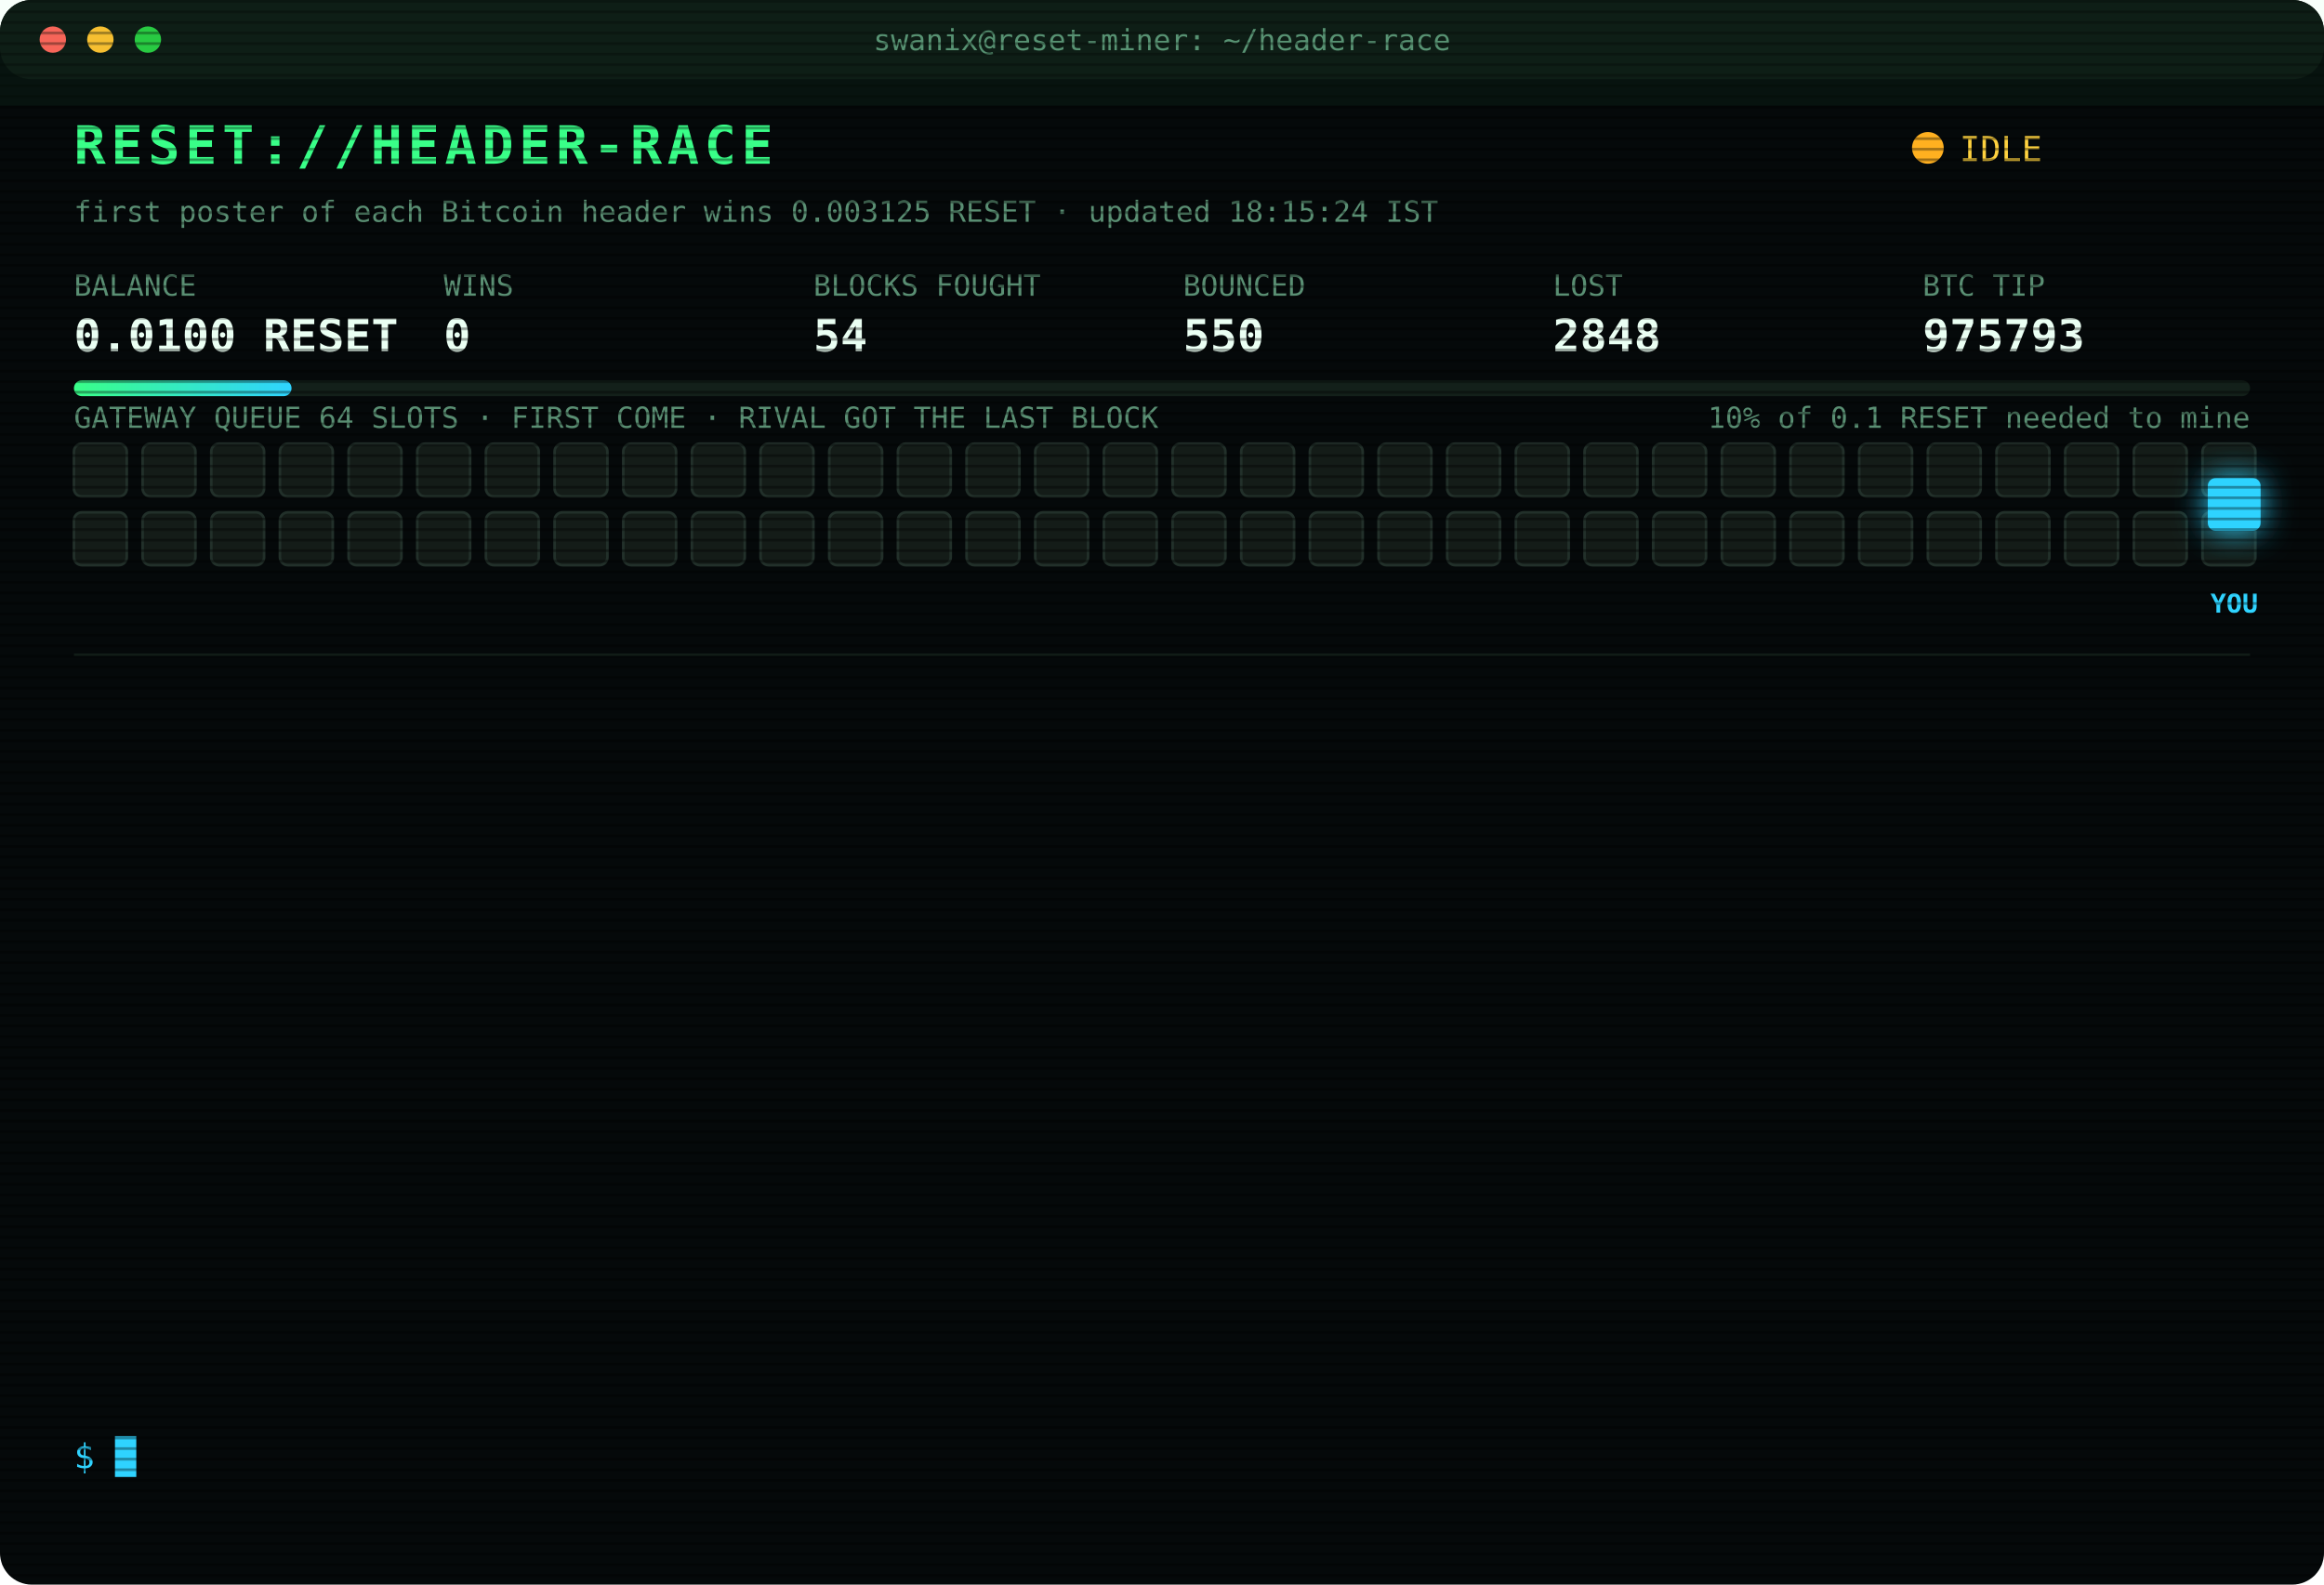
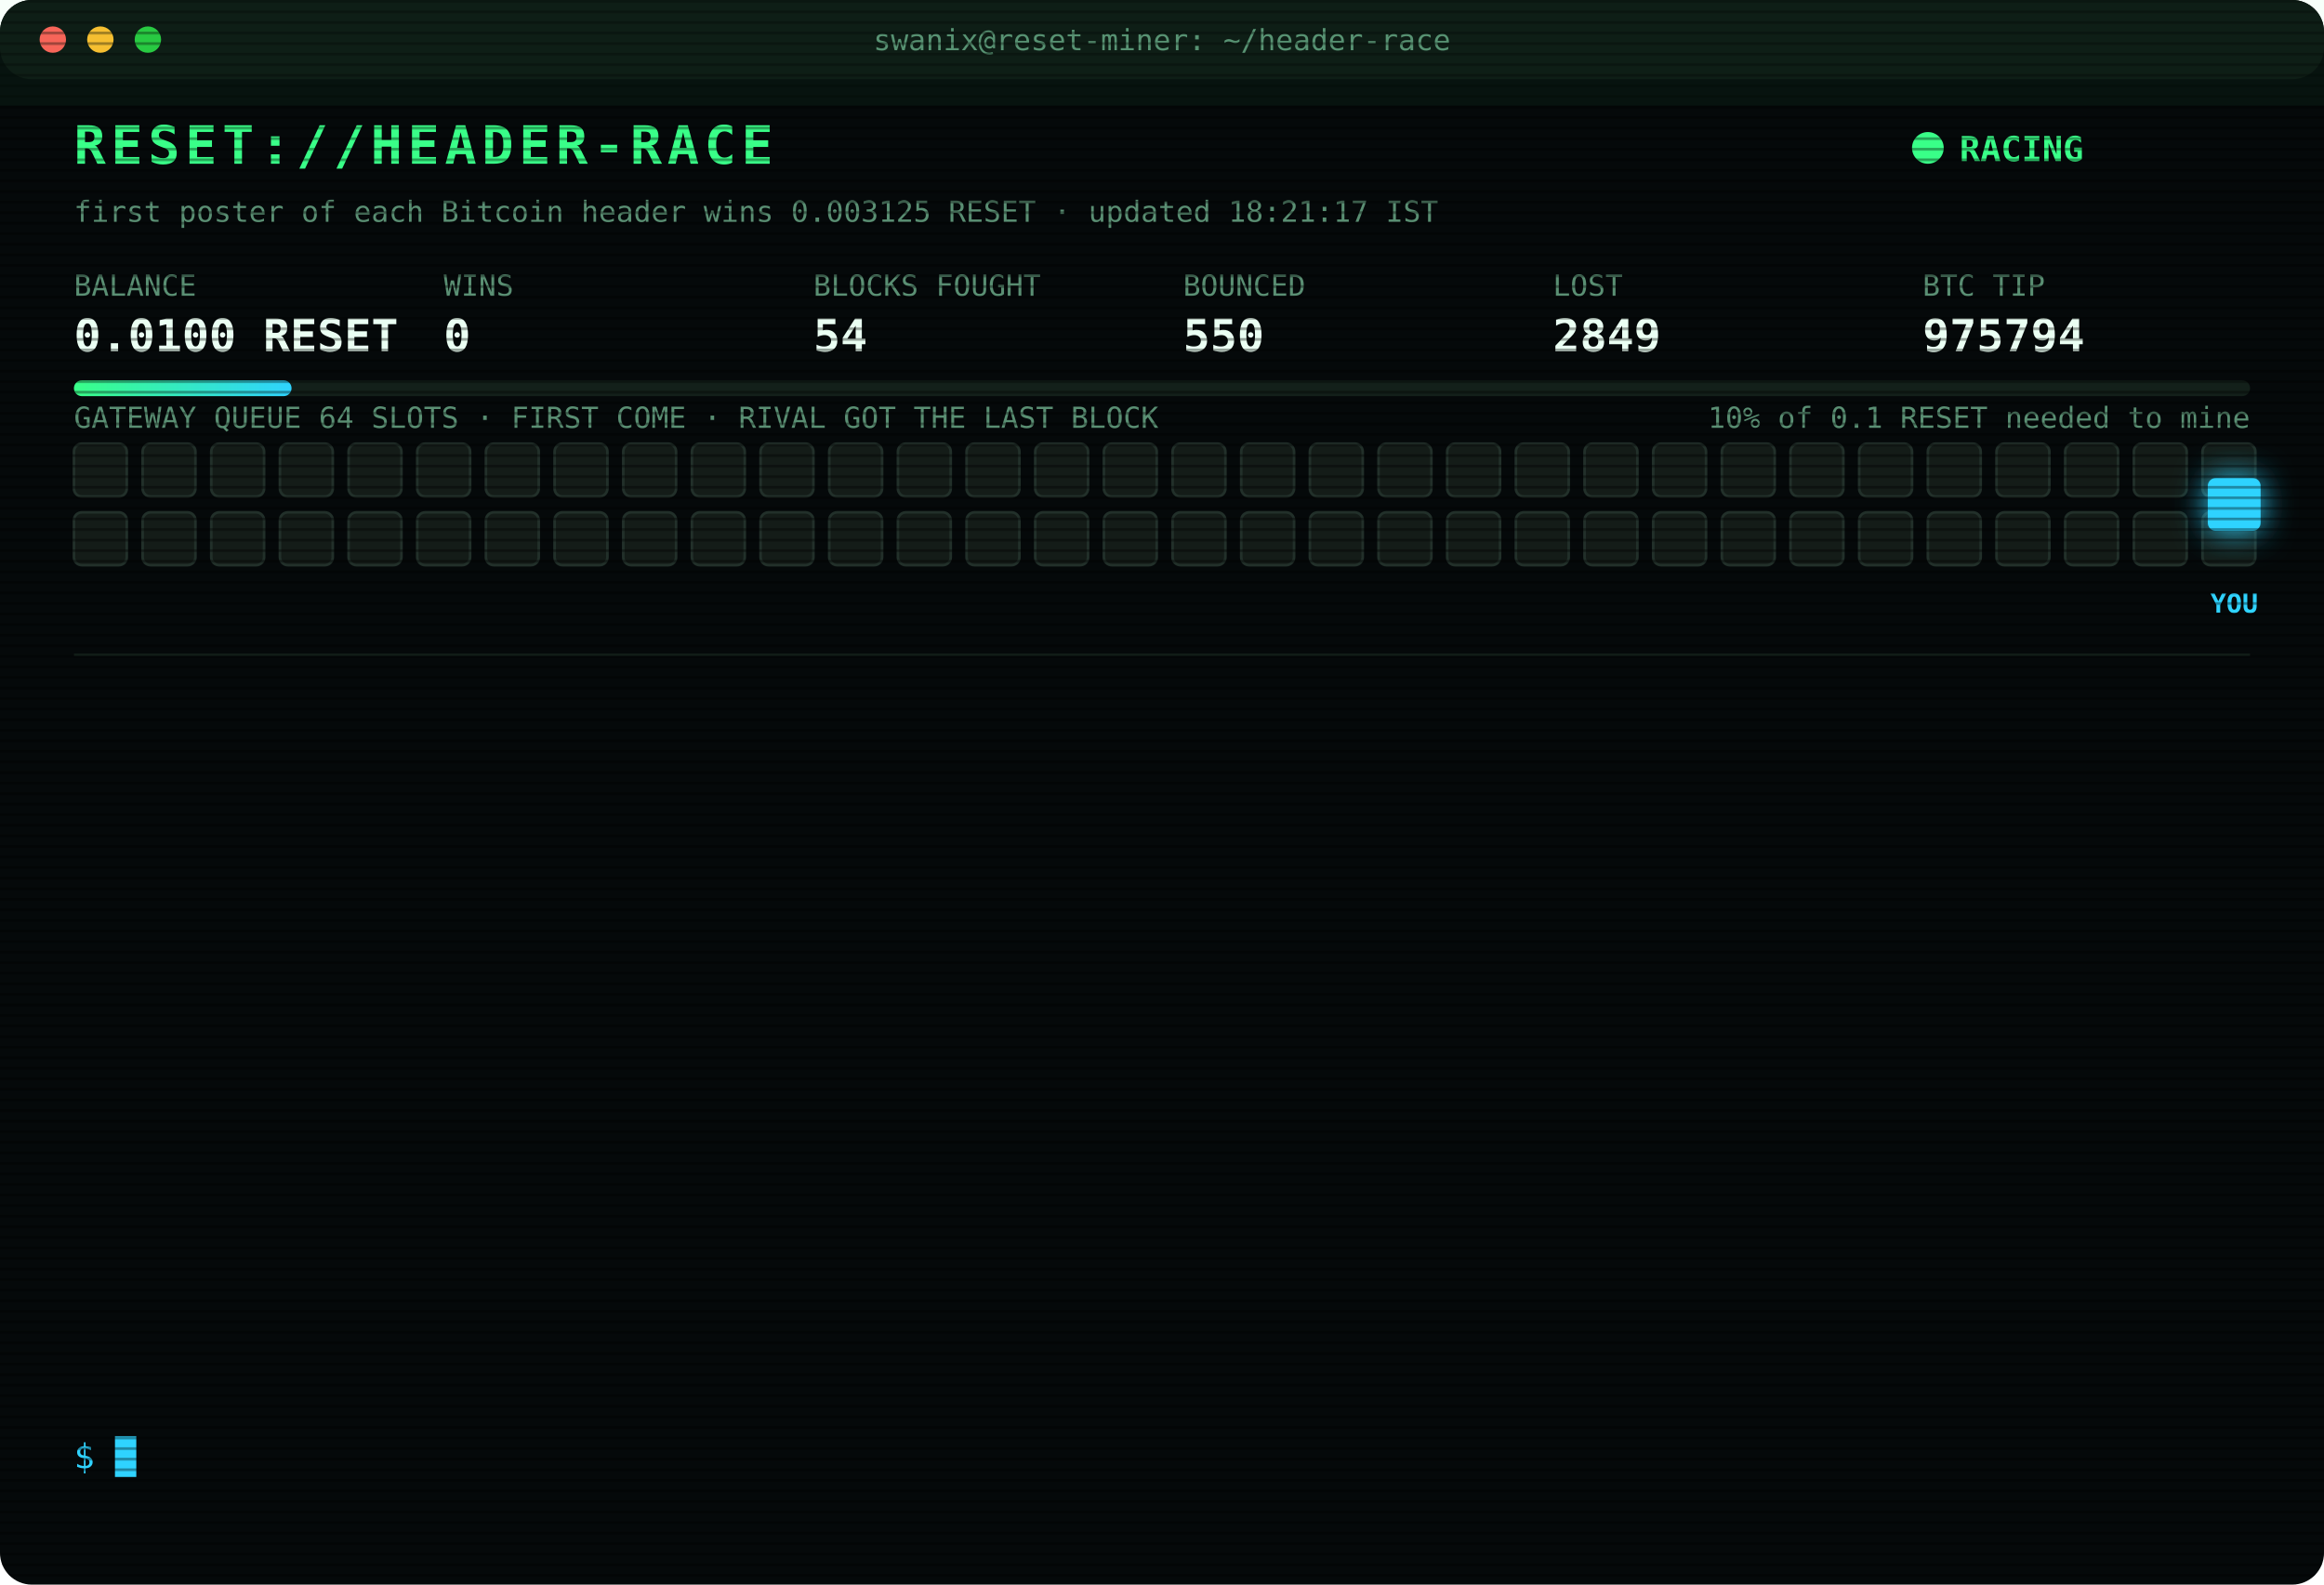
<svg xmlns="http://www.w3.org/2000/svg" width="880" height="600" viewBox="0 0 880 600" font-family="ui-monospace,SFMono-Regular,Menlo,Consolas,monospace">
  <style>
text{font-size:13px;fill:#7CFFB2}
.title{font-size:20px;font-weight:700;fill:#39FF88;letter-spacing:2px;animation:glitch 3s infinite steps(1)}
.sub{fill:#2fd3ff}.k{fill:#5a8f73;font-size:11px}.v{font-size:17px;font-weight:700;fill:#eafff3}
.ts{fill:#3f6b56}.boot{fill:#2fd3ff}.dim{fill:#5a8f73}.bad{fill:#ff4d6d}.warn{fill:#ffd23f}.mag{fill:#ff5cf0}.win{fill:#39FF88;font-weight:700}
.tag{font-size:10px;fill:#2fd3ff;font-weight:700}
.rival{fill:#26332c;stroke:#3c5a49;animation:jam 1.2s infinite alternate}
.idle{fill:#141c18;stroke:#22302a;animation:breathe 4s infinite}
.me{fill:#2fd3ff;filter:drop-shadow(0 0 6px #2fd3ff)}
.hover{animation:nudge 1.1s infinite ease-in-out}.bounce{animation:kick 1.4s infinite}
.ln{opacity:0;animation:in .4s forwards}
.cur{animation:blink 1s infinite steps(1)}
.scan{animation:scan 6s infinite linear}
.led{animation:blink 1.4s infinite}
@keyframes in{from{opacity:0;transform:translateX(-6px)}to{opacity:1;transform:none}}
@keyframes blink{50%{opacity:0}}
@keyframes jam{to{fill:#33463b}}
@keyframes breathe{50%{opacity:.4}}
@keyframes nudge{50%{transform:translateX(-10px)}}
@keyframes kick{0%,100%{transform:none}30%{transform:translateX(-14px)}55%{transform:translateX(10px) translateY(-6px)}}
@keyframes glitch{0%,92%{transform:none}93%{transform:translateX(2px);fill:#ff4d6d}95%{transform:translateX(-2px);fill:#2fd3ff}97%{transform:none}}
@keyframes scan{from{transform:translateY(-40px)}to{transform:translateY(600px)}}
</style>
  <defs>
    <pattern id="sl" width="4" height="4" patternUnits="userSpaceOnUse">
      <rect width="4" height="1" fill="#000" opacity=".35" />
    </pattern>
    <linearGradient id="bar">
      <stop offset="0" stop-color="#39FF88" />
      <stop offset="1" stop-color="#2fd3ff" />
    </linearGradient>
  </defs>
  <rect width="880" height="600" rx="12" fill="#05090a" />
  <rect width="880" height="30" rx="12" fill="#0d1512" />
  <circle cx="20" cy="15" r="5" fill="#ff5f57" />
  <circle cx="38" cy="15" r="5" fill="#febc2e" />
  <circle cx="56" cy="15" r="5" fill="#28c840" />
  <text x="440" y="19" text-anchor="middle" class="k">swanix@reset-miner: ~/header-race</text>
  <text x="28" y="62" class="title">RESET://HEADER-RACE</text>
-   <circle class="led" cx="730" cy="56" r="6" fill="#ffb020" />
-   <text x="742" y="61" class="warn">IDLE</text>
-   <text x="28" y="84" class="k">first poster of each Bitcoin header wins 0.003125 RESET · updated 18:15:24 IST</text>
+   <circle class="led" cx="730" cy="56" r="6" fill="#39FF88" />
+   <text x="742" y="61" class="win">RACING</text>
+   <text x="28" y="84" class="k">first poster of each Bitcoin header wins 0.003125 RESET · updated 18:21:17 IST</text>
  <text x="28" y="112" class="k">BALANCE</text>
  <text x="28" y="133" class="v">0.0100 RESET</text>
  <text x="168" y="112" class="k">WINS</text>
  <text x="168" y="133" class="v">0</text>
  <text x="308" y="112" class="k">BLOCKS FOUGHT</text>
  <text x="308" y="133" class="v">54</text>
  <text x="448" y="112" class="k">BOUNCED</text>
  <text x="448" y="133" class="v">550</text>
  <text x="588" y="112" class="k">LOST</text>
-   <text x="588" y="133" class="v">2848</text>
+   <text x="588" y="133" class="v">2849</text>
  <text x="728" y="112" class="k">BTC TIP</text>
-   <text x="728" y="133" class="v">975793</text>
+   <text x="728" y="133" class="v">975794</text>
  <rect x="28" y="144" width="824" height="6" rx="3" fill="#13201a" />
  <rect x="28" y="144" width="82.4" height="6" rx="3" fill="url(#bar)" />
  <text x="852" y="162" text-anchor="end" class="k">10% of 0.1 RESET needed to mine</text>
  <text x="28" y="162" class="k">GATEWAY QUEUE 64 SLOTS · FIRST COME · RIVAL GOT THE LAST BLOCK</text>
  <rect class="idle" x="28" y="168" width="20" height="20" rx="3" style="animation-delay:0.00s" />
  <rect class="idle" x="54" y="168" width="20" height="20" rx="3" style="animation-delay:0.05s" />
  <rect class="idle" x="80" y="168" width="20" height="20" rx="3" style="animation-delay:0.10s" />
  <rect class="idle" x="106" y="168" width="20" height="20" rx="3" style="animation-delay:0.15s" />
  <rect class="idle" x="132" y="168" width="20" height="20" rx="3" style="animation-delay:0.20s" />
  <rect class="idle" x="158" y="168" width="20" height="20" rx="3" style="animation-delay:0.25s" />
  <rect class="idle" x="184" y="168" width="20" height="20" rx="3" style="animation-delay:0.30s" />
  <rect class="idle" x="210" y="168" width="20" height="20" rx="3" style="animation-delay:0.35s" />
  <rect class="idle" x="236" y="168" width="20" height="20" rx="3" style="animation-delay:0.40s" />
  <rect class="idle" x="262" y="168" width="20" height="20" rx="3" style="animation-delay:0.45s" />
  <rect class="idle" x="288" y="168" width="20" height="20" rx="3" style="animation-delay:0.50s" />
  <rect class="idle" x="314" y="168" width="20" height="20" rx="3" style="animation-delay:0.55s" />
  <rect class="idle" x="340" y="168" width="20" height="20" rx="3" style="animation-delay:0.60s" />
  <rect class="idle" x="366" y="168" width="20" height="20" rx="3" style="animation-delay:0.65s" />
  <rect class="idle" x="392" y="168" width="20" height="20" rx="3" style="animation-delay:0.70s" />
  <rect class="idle" x="418" y="168" width="20" height="20" rx="3" style="animation-delay:0.75s" />
  <rect class="idle" x="444" y="168" width="20" height="20" rx="3" style="animation-delay:0.80s" />
  <rect class="idle" x="470" y="168" width="20" height="20" rx="3" style="animation-delay:0.85s" />
  <rect class="idle" x="496" y="168" width="20" height="20" rx="3" style="animation-delay:0.90s" />
  <rect class="idle" x="522" y="168" width="20" height="20" rx="3" style="animation-delay:0.95s" />
  <rect class="idle" x="548" y="168" width="20" height="20" rx="3" style="animation-delay:1.00s" />
  <rect class="idle" x="574" y="168" width="20" height="20" rx="3" style="animation-delay:1.05s" />
  <rect class="idle" x="600" y="168" width="20" height="20" rx="3" style="animation-delay:1.10s" />
  <rect class="idle" x="626" y="168" width="20" height="20" rx="3" style="animation-delay:1.15s" />
  <rect class="idle" x="652" y="168" width="20" height="20" rx="3" style="animation-delay:1.20s" />
  <rect class="idle" x="678" y="168" width="20" height="20" rx="3" style="animation-delay:1.25s" />
  <rect class="idle" x="704" y="168" width="20" height="20" rx="3" style="animation-delay:1.30s" />
  <rect class="idle" x="730" y="168" width="20" height="20" rx="3" style="animation-delay:1.35s" />
  <rect class="idle" x="756" y="168" width="20" height="20" rx="3" style="animation-delay:1.40s" />
  <rect class="idle" x="782" y="168" width="20" height="20" rx="3" style="animation-delay:1.45s" />
  <rect class="idle" x="808" y="168" width="20" height="20" rx="3" style="animation-delay:1.50s" />
  <rect class="idle" x="834" y="168" width="20" height="20" rx="3" style="animation-delay:1.55s" />
  <rect class="idle" x="28" y="194" width="20" height="20" rx="3" style="animation-delay:1.60s" />
  <rect class="idle" x="54" y="194" width="20" height="20" rx="3" style="animation-delay:1.65s" />
  <rect class="idle" x="80" y="194" width="20" height="20" rx="3" style="animation-delay:1.70s" />
  <rect class="idle" x="106" y="194" width="20" height="20" rx="3" style="animation-delay:1.75s" />
  <rect class="idle" x="132" y="194" width="20" height="20" rx="3" style="animation-delay:1.80s" />
  <rect class="idle" x="158" y="194" width="20" height="20" rx="3" style="animation-delay:1.85s" />
  <rect class="idle" x="184" y="194" width="20" height="20" rx="3" style="animation-delay:1.90s" />
  <rect class="idle" x="210" y="194" width="20" height="20" rx="3" style="animation-delay:1.95s" />
  <rect class="idle" x="236" y="194" width="20" height="20" rx="3" style="animation-delay:2.00s" />
  <rect class="idle" x="262" y="194" width="20" height="20" rx="3" style="animation-delay:2.05s" />
  <rect class="idle" x="288" y="194" width="20" height="20" rx="3" style="animation-delay:2.10s" />
  <rect class="idle" x="314" y="194" width="20" height="20" rx="3" style="animation-delay:2.15s" />
  <rect class="idle" x="340" y="194" width="20" height="20" rx="3" style="animation-delay:2.20s" />
  <rect class="idle" x="366" y="194" width="20" height="20" rx="3" style="animation-delay:2.25s" />
  <rect class="idle" x="392" y="194" width="20" height="20" rx="3" style="animation-delay:2.30s" />
  <rect class="idle" x="418" y="194" width="20" height="20" rx="3" style="animation-delay:2.35s" />
  <rect class="idle" x="444" y="194" width="20" height="20" rx="3" style="animation-delay:2.40s" />
  <rect class="idle" x="470" y="194" width="20" height="20" rx="3" style="animation-delay:2.45s" />
  <rect class="idle" x="496" y="194" width="20" height="20" rx="3" style="animation-delay:2.50s" />
  <rect class="idle" x="522" y="194" width="20" height="20" rx="3" style="animation-delay:2.55s" />
  <rect class="idle" x="548" y="194" width="20" height="20" rx="3" style="animation-delay:2.60s" />
  <rect class="idle" x="574" y="194" width="20" height="20" rx="3" style="animation-delay:2.65s" />
  <rect class="idle" x="600" y="194" width="20" height="20" rx="3" style="animation-delay:2.70s" />
  <rect class="idle" x="626" y="194" width="20" height="20" rx="3" style="animation-delay:2.75s" />
  <rect class="idle" x="652" y="194" width="20" height="20" rx="3" style="animation-delay:2.80s" />
  <rect class="idle" x="678" y="194" width="20" height="20" rx="3" style="animation-delay:2.85s" />
  <rect class="idle" x="704" y="194" width="20" height="20" rx="3" style="animation-delay:2.90s" />
  <rect class="idle" x="730" y="194" width="20" height="20" rx="3" style="animation-delay:2.95s" />
  <rect class="idle" x="756" y="194" width="20" height="20" rx="3" style="animation-delay:3.00s" />
  <rect class="idle" x="782" y="194" width="20" height="20" rx="3" style="animation-delay:3.05s" />
  <rect class="idle" x="808" y="194" width="20" height="20" rx="3" style="animation-delay:3.10s" />
  <rect class="idle" x="834" y="194" width="20" height="20" rx="3" style="animation-delay:3.15s" />
  <g class="hover">
    <rect class="me" x="836" y="181" width="20" height="20" rx="3" />
    <text class="tag" x="846" y="232" text-anchor="middle">YOU</text>
  </g>
  <line x1="28" x2="852" y1="248" y2="248" stroke="#13201a" />
  <g class="ln" style="animation-delay:0.40s">
-     <text x="28" y="270" class="ts">15:14:50</text>
-     <text x="104" y="270" class="bad">[LOST] #975780 taken by a rival miner</text>
+     <text x="28" y="270" class="ts">15:42:01</text>
+     <text x="104" y="270" class="bad">[LOST] #975781 taken by a rival miner</text>
  </g>
  <g class="ln" style="animation-delay:0.65s">
-     <text x="28" y="292" class="ts">15:42:01</text>
-     <text x="104" y="292" class="bad">[LOST] #975781 taken by a rival miner</text>
+     <text x="28" y="292" class="ts">16:07:19</text>
+     <text x="104" y="292" class="bad">[LOST] #975782 taken by a rival miner</text>
  </g>
  <g class="ln" style="animation-delay:0.90s">
-     <text x="28" y="314" class="ts">16:07:19</text>
-     <text x="104" y="314" class="bad">[LOST] #975782 taken by a rival miner</text>
+     <text x="28" y="314" class="ts">16:19:48</text>
+     <text x="104" y="314" class="bad">[LOST] #975783 taken by a rival miner</text>
  </g>
  <g class="ln" style="animation-delay:1.15s">
-     <text x="28" y="336" class="ts">16:19:48</text>
-     <text x="104" y="336" class="bad">[LOST] #975783 taken by a rival miner</text>
+     <text x="28" y="336" class="ts">16:30:18</text>
+     <text x="104" y="336" class="bad">[LOST] #975784 taken by a rival miner</text>
  </g>
  <g class="ln" style="animation-delay:1.40s">
-     <text x="28" y="358" class="ts">16:30:18</text>
-     <text x="104" y="358" class="bad">[LOST] #975784 taken by a rival miner</text>
+     <text x="28" y="358" class="ts">16:32:34</text>
+     <text x="104" y="358" class="bad">[LOST] #975785 taken by a rival miner</text>
  </g>
  <g class="ln" style="animation-delay:1.65s">
-     <text x="28" y="380" class="ts">16:32:34</text>
-     <text x="104" y="380" class="bad">[LOST] #975785 taken by a rival miner</text>
+     <text x="28" y="380" class="ts">16:36:35</text>
+     <text x="104" y="380" class="bad">[LOST] #975786 taken by a rival miner</text>
  </g>
  <g class="ln" style="animation-delay:1.90s">
-     <text x="28" y="402" class="ts">16:36:35</text>
-     <text x="104" y="402" class="bad">[LOST] #975786 taken by a rival miner</text>
+     <text x="28" y="402" class="ts">16:44:21</text>
+     <text x="104" y="402" class="bad">[LOST] #975787 taken by a rival miner</text>
  </g>
  <g class="ln" style="animation-delay:2.15s">
-     <text x="28" y="424" class="ts">16:44:21</text>
-     <text x="104" y="424" class="bad">[LOST] #975787 taken by a rival miner</text>
+     <text x="28" y="424" class="ts">16:55:34</text>
+     <text x="104" y="424" class="dim">[STINT END] calls 799 · wins 0</text>
  </g>
  <g class="ln" style="animation-delay:2.40s">
-     <text x="28" y="446" class="ts">16:55:34</text>
-     <text x="104" y="446" class="dim">[STINT END] calls 799 · wins 0</text>
+     <text x="28" y="446" class="ts">17:00:24</text>
+     <text x="104" y="446" class="boot">[BOOT] racer v3 online · 3 feeds · stint 340m</text>
  </g>
  <g class="ln" style="animation-delay:2.65s">
-     <text x="28" y="468" class="ts">17:00:24</text>
-     <text x="104" y="468" class="boot">[BOOT] racer v3 online · 3 feeds · stint 340m</text>
+     <text x="28" y="468" class="ts">17:24:27</text>
+     <text x="104" y="468" class="bad">[LOST] #975789 taken by a rival miner</text>
  </g>
  <g class="ln" style="animation-delay:2.90s">
-     <text x="28" y="490" class="ts">17:24:27</text>
-     <text x="104" y="490" class="bad">[LOST] #975789 taken by a rival miner</text>
+     <text x="28" y="490" class="ts">17:41:36</text>
+     <text x="104" y="490" class="bad">[LOST] #975791 taken by a rival miner</text>
  </g>
  <g class="ln" style="animation-delay:3.15s">
-     <text x="28" y="512" class="ts">17:41:36</text>
-     <text x="104" y="512" class="bad">[LOST] #975791 taken by a rival miner</text>
+     <text x="28" y="512" class="ts">17:45:55</text>
+     <text x="104" y="512" class="bad">[LOST] #975792 taken by a rival miner</text>
  </g>
  <g class="ln" style="animation-delay:3.40s">
-     <text x="28" y="534" class="ts">17:45:55</text>
-     <text x="104" y="534" class="bad">[LOST] #975792 taken by a rival miner</text>
+     <text x="28" y="534" class="ts">18:21:17</text>
+     <text x="104" y="534" class="bad">[LOST] #975794 taken by a rival miner</text>
  </g>
  <text x="28" y="556" class="sub">$ <tspan class="cur">█</tspan>
  </text>
  <rect width="880" height="600" rx="12" fill="url(#sl)" pointer-events="none" />
  <rect class="scan" width="880" height="40" fill="#39FF88" opacity=".04" />
</svg>
